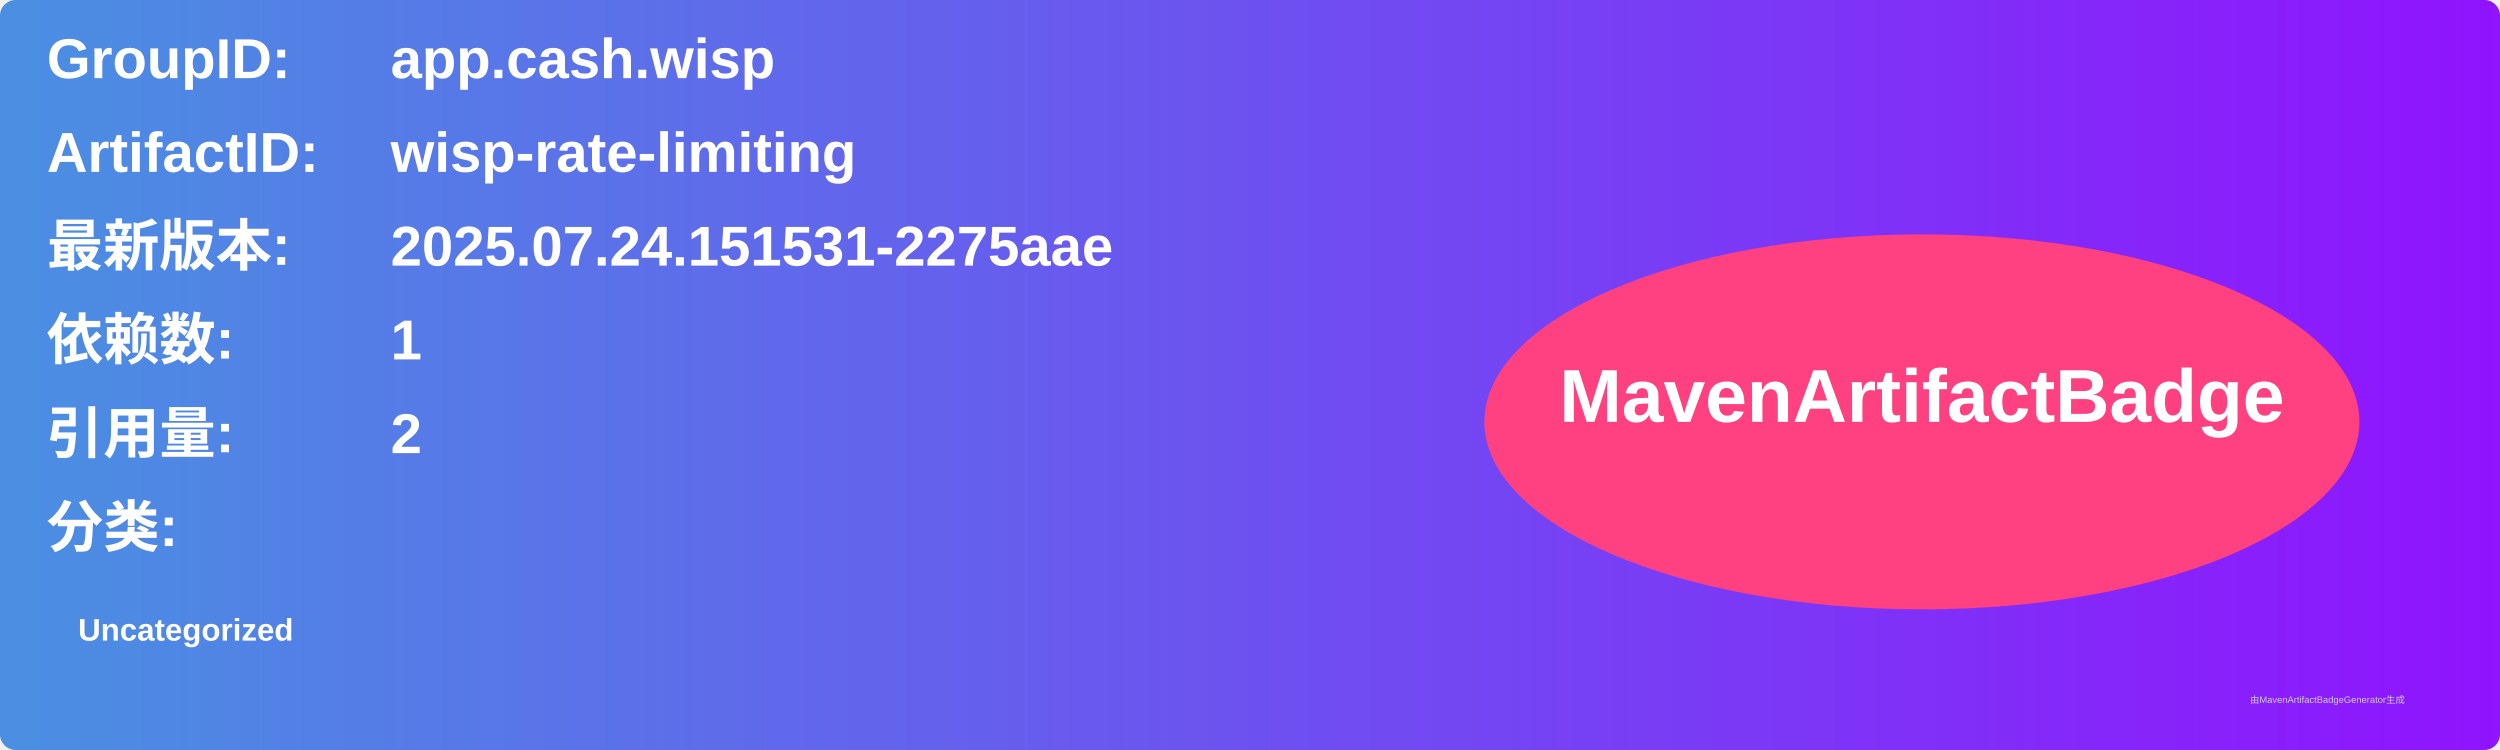
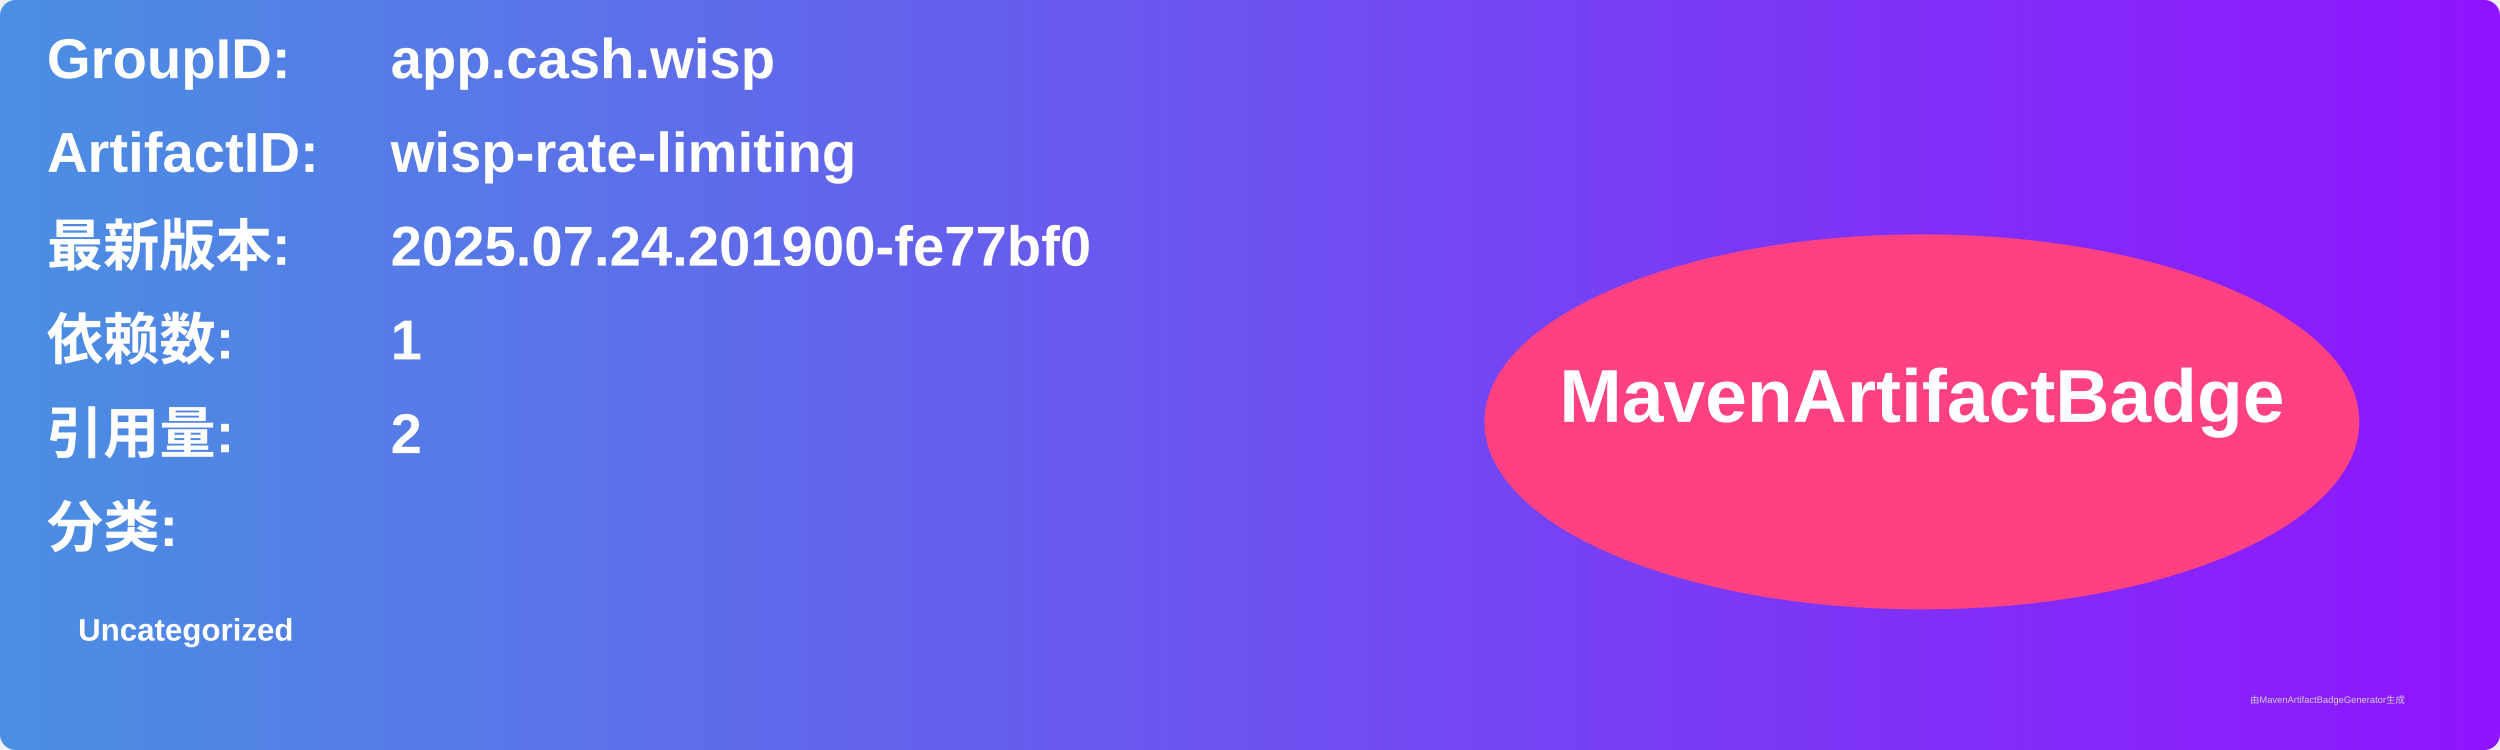
<svg xmlns="http://www.w3.org/2000/svg" width="800" height="240" viewBox="0 0 800 240">
  <linearGradient id="grad" x1="0%" y1="0%" x2="100%" y2="0%">
    <stop offset="0%" stop-color="#4a90e2" />
    <stop offset="100%" stop-color="#9013fe" />
  </linearGradient>
  <rect width="100%" height="100%" rx="5" ry="5" fill="url(#grad)" />
  <g transform="translate(15, 15)">
    <text x="0" y="10" font-family="Arial" font-size="18" fill="white" font-weight="bold" width="260">GroupID:</text>
    <text x="110" y="10" font-family="Arial" font-size="18" fill="white" font-weight="bold" width="460">app.cash.wisp</text>
    <text x="0" y="40" font-family="Arial" font-size="18" fill="white" font-weight="bold" width="260">ArtifactID:</text>
    <text x="110" y="40" font-family="Arial" font-size="18" fill="white" font-weight="bold" width="460">wisp-rate-limiting</text>
    <text x="0" y="70" font-family="Arial" font-size="18" fill="white" font-weight="bold">最新版本:</text>
    <text x="110" y="70" font-family="Arial" font-size="18" fill="white" font-weight="bold">
-       <tspan font-weight="bold">2025.07.24.151531-2275aae</tspan>
+       <tspan font-weight="bold">2025.07.24.201900-fe77bf0</tspan>
    </text>
    <text x="0" y="100" font-family="Arial" font-size="18" fill="white" font-weight="bold">依赖数: </text>
    <text x="110" y="100" font-family="Arial" font-size="18" fill="white">
      <tspan font-weight="bold">1</tspan>
    </text>
    <text x="0" y="130" font-family="Arial" font-size="18" fill="white" font-weight="bold">引用量: </text>
    <text x="110" y="130" font-family="Arial" font-size="18" fill="white">
      <tspan font-weight="bold">2</tspan>
    </text>
    <text x="0" y="160" font-family="Arial" font-size="18" fill="white" font-weight="bold">分类:</text>
    <text x="10" y="190" font-family="Arial" font-size="10" fill="white">
      <tspan font-weight="bold">Uncategorized</tspan>
    </text>
    <ellipse cx="600" cy="120" rx="140" ry="60" fill="#ff4081" />
    <text x="600" y="120" text-anchor="middle" font-family="Arial" font-size="24" fill="white" font-weight="bold">MavenArtifactBadge</text>
  </g>
  <text x="720" y="225" font-family="Arial" font-size="3" fill="#d0d0d0">由MavenArtifactBadgeGenerator生成</text>
</svg>
